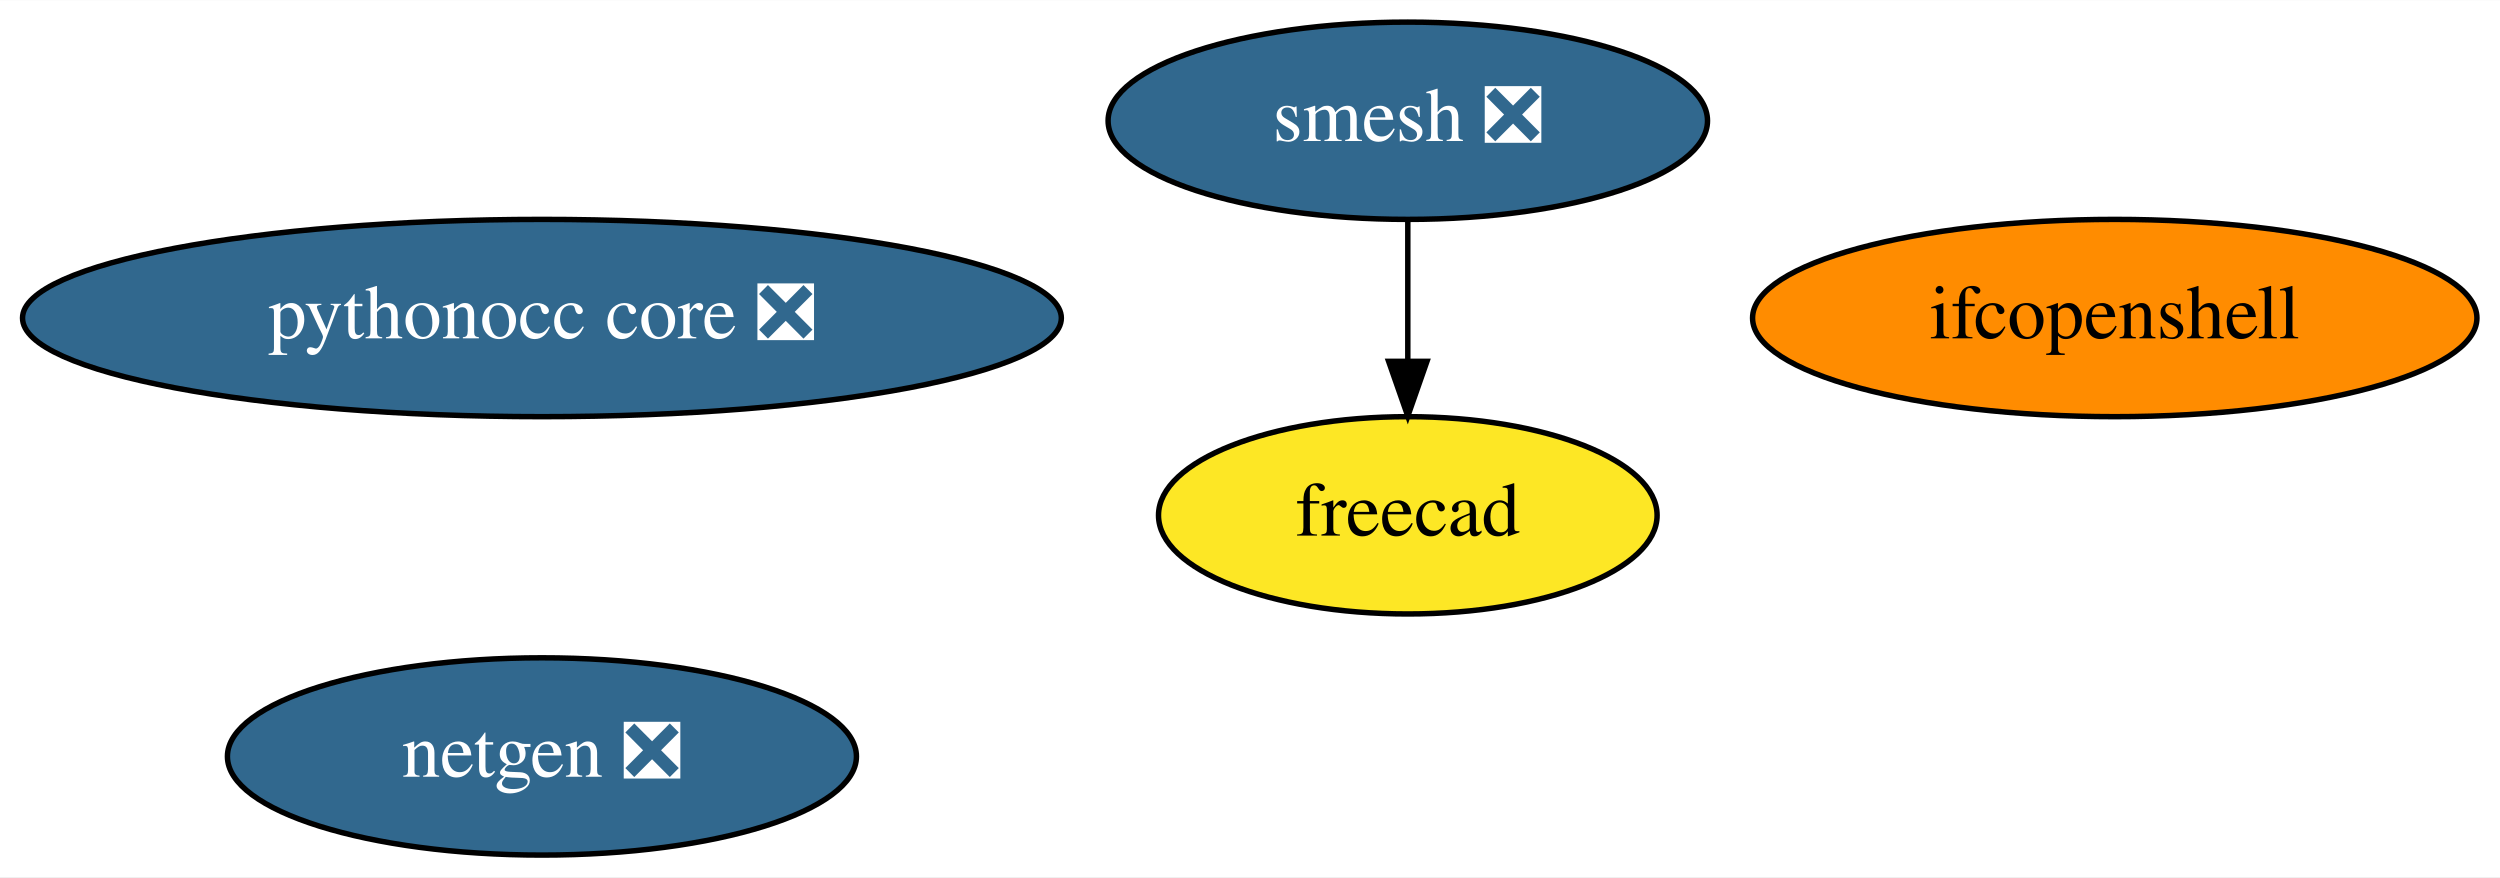
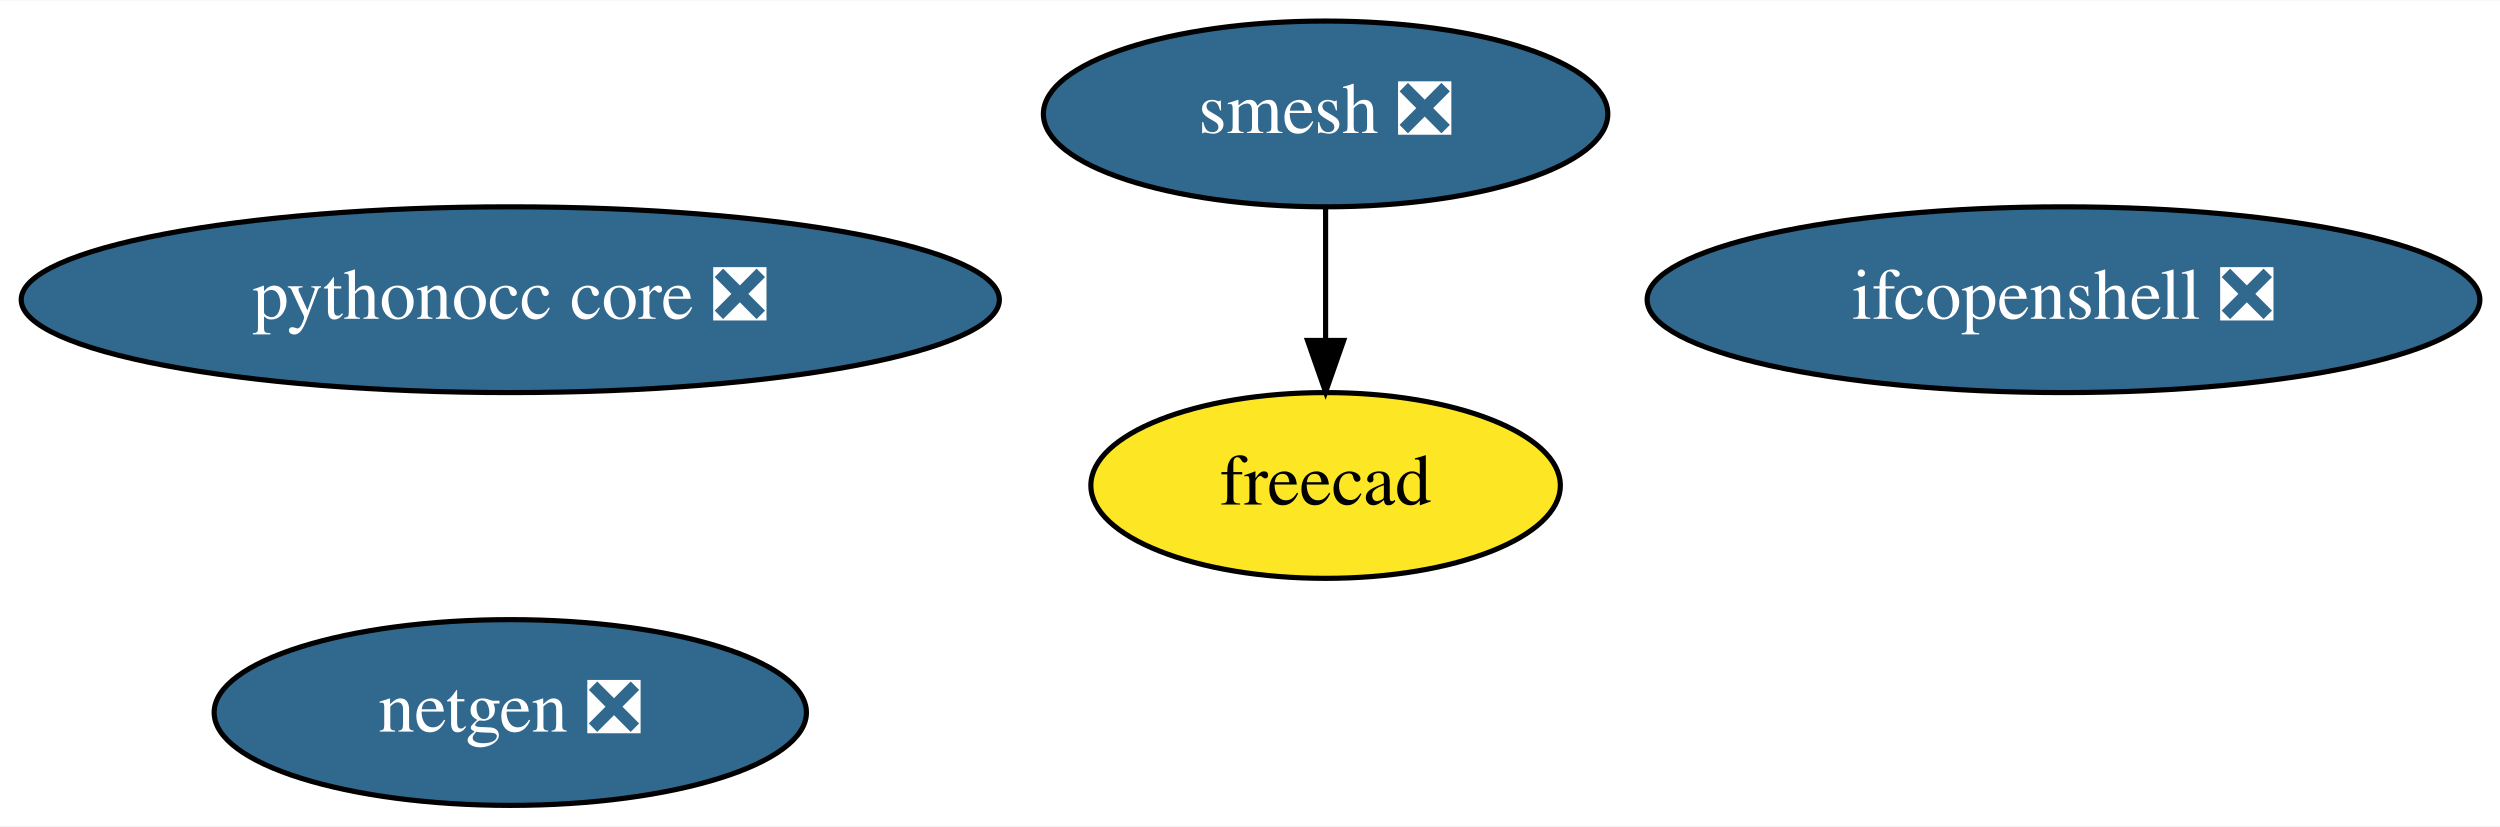
- <svg xmlns="http://www.w3.org/2000/svg" xmlns:xlink="http://www.w3.org/1999/xlink" width="456pt" height="160pt" viewBox="0.00 0.00 456.19 160.00">
+ <svg xmlns="http://www.w3.org/2000/svg" xmlns:xlink="http://www.w3.org/1999/xlink" width="484pt" height="160pt" viewBox="0.00 0.00 484.48 160.00">
  <g id="graph0" class="graph" transform="scale(1 1) rotate(0) translate(4 156)">
-     <polygon fill="white" stroke="transparent" points="-4,4 -4,-156 452.19,-156 452.19,4 -4,4" />
+     <polygon fill="white" stroke="transparent" points="-4,4 -4,-156 480.48,-156 480.48,4 -4,4" />
    <g id="node1" class="node">
      <g id="a_node1">
        <a xlink:href="https://github.com/conda-forge/netgen-feedstock/pull/41" xlink:title="netgen ❎">
          <ellipse fill="#31688e" stroke="black" cx="94.89" cy="-18" rx="57.39" ry="18" />
          <text text-anchor="middle" x="94.89" y="-14.3" font-family="Times,serif" font-size="14.00" fill="white">netgen ❎</text>
        </a>
      </g>
    </g>
    <g id="node2" class="node">
      <g id="a_node2">
        <a xlink:href="https://github.com/conda-forge/smesh-feedstock/pull/52" xlink:title="smesh ❎">
          <ellipse fill="#31688e" stroke="black" cx="252.89" cy="-134" rx="54.69" ry="18" />
          <text text-anchor="middle" x="252.89" y="-130.3" font-family="Times,serif" font-size="14.00" fill="white">smesh ❎</text>
        </a>
      </g>
    </g>
    <g id="node3" class="node">
      <g id="a_node3">
        <a xlink:href="https://github.com/conda-forge/freecad-feedstock" xlink:title="freecad">
          <ellipse fill="#fde725" stroke="black" cx="252.89" cy="-62" rx="45.49" ry="18" />
          <text text-anchor="middle" x="252.89" y="-58.3" font-family="Times,serif" font-size="14.00">freecad</text>
        </a>
      </g>
    </g>
    <g id="edge1" class="edge">
      <path fill="none" stroke="black" d="M252.89,-115.7C252.89,-107.98 252.89,-98.71 252.89,-90.11" />
      <polygon fill="black" stroke="black" points="256.39,-90.1 252.89,-80.1 249.39,-90.1 256.39,-90.1" />
    </g>
    <g id="node4" class="node">
      <g id="a_node4">
-         <a xlink:href="https://github.com/conda-forge/ifcopenshell-feedstock" xlink:title="ifcopenshell">
-           <ellipse fill="#ff8c00" stroke="black" cx="381.89" cy="-98" rx="66.09" ry="18" />
-           <text text-anchor="middle" x="381.89" y="-94.3" font-family="Times,serif" font-size="14.00">ifcopenshell</text>
+         <a xlink:href="https://github.com/conda-forge/ifcopenshell-feedstock/pull/20" xlink:title="ifcopenshell ❎">
+           <ellipse fill="#31688e" stroke="black" cx="395.89" cy="-98" rx="80.69" ry="18" />
+           <text text-anchor="middle" x="395.89" y="-94.3" font-family="Times,serif" font-size="14.00" fill="white">ifcopenshell ❎</text>
        </a>
      </g>
    </g>
    <g id="node5" class="node">
      <g id="a_node5">
        <a xlink:href="https://github.com/conda-forge/pythonocc-core-feedstock/pull/6" xlink:title="pythonocc core ❎">
          <ellipse fill="#31688e" stroke="black" cx="94.89" cy="-98" rx="94.78" ry="18" />
          <text text-anchor="middle" x="94.89" y="-94.3" font-family="Times,serif" font-size="14.00" fill="white">pythonocc core ❎</text>
        </a>
      </g>
    </g>
  </g>
</svg>
